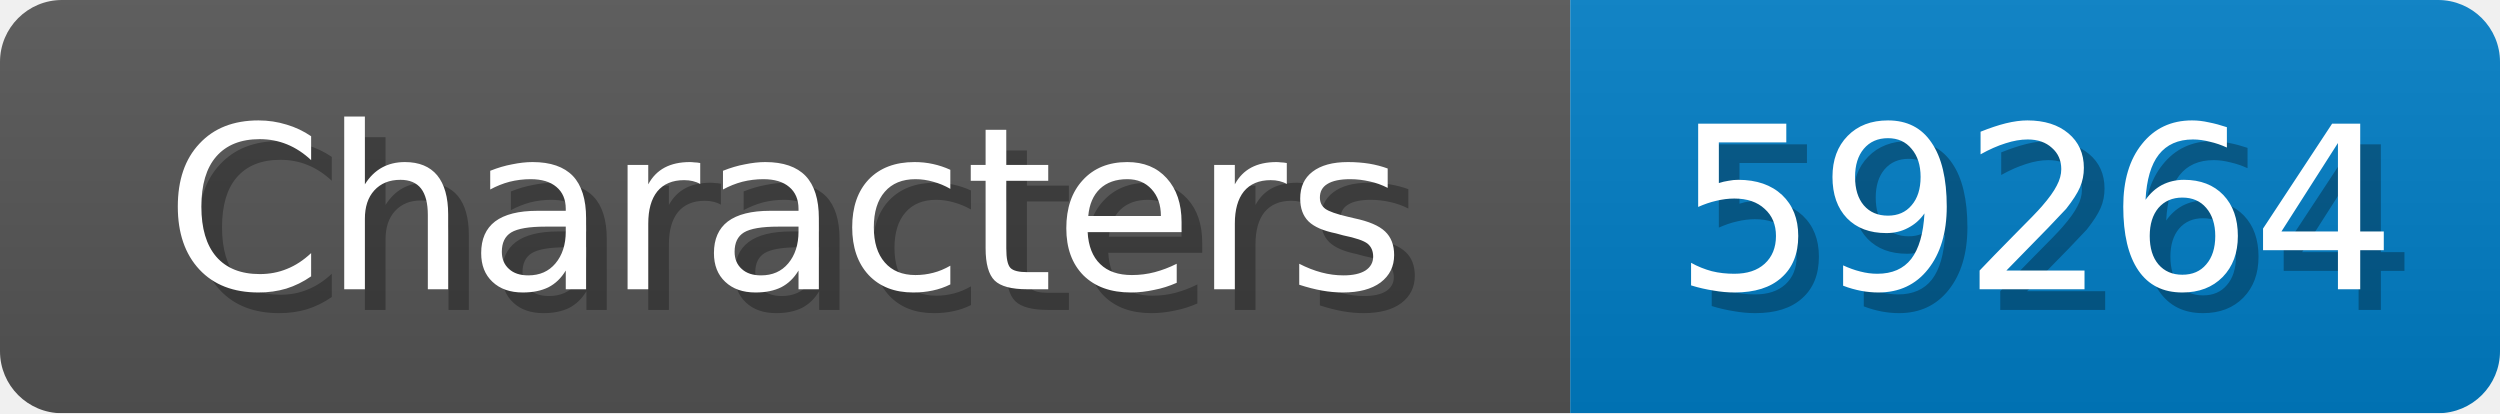
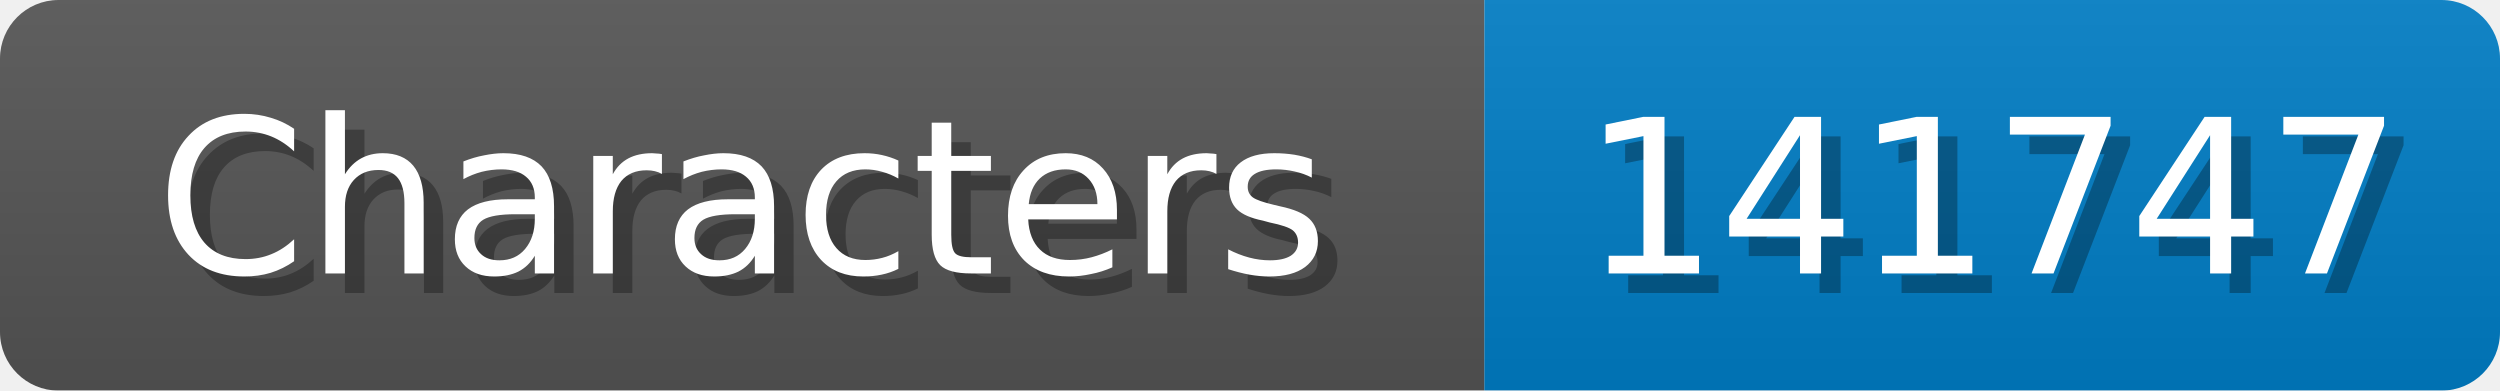
- <svg xmlns="http://www.w3.org/2000/svg" width="121" height="20">
+ <svg xmlns="http://www.w3.org/2000/svg" width="128" height="20">
  <linearGradient id="b" x2="0" y2="100%">
    <stop offset="0" stop-color="#bbb" stop-opacity=".1" />
    <stop offset="1" stop-opacity=".1" />
  </linearGradient>
  <mask id="anybadge_1">
-     <rect width="121" height="20" rx="3" fill="#fff" />
+     <rect width="128" height="20" rx="3" fill="#fff" />
  </mask>
  <g mask="url(#anybadge_1)">
    <path fill="#555" d="M0 0h76v20H0z" />
-     <path fill="#007ec6" d="M76 0h45v20H76z" />
-     <path fill="url(#b)" d="M0 0h121v20H0z" />
+     <path fill="#007ec6" d="M76 0h52v20H76z" />
+     <path fill="url(#b)" d="M0 0h128v20H0z" />
  </g>
  <g fill="#fff" text-anchor="middle" font-family="DejaVu Sans,Verdana,Geneva,sans-serif" font-size="11">
    <text x="39.0" y="15" fill="#010101" fill-opacity=".3">Characters</text>
    <text x="38.0" y="14">Characters</text>
  </g>
  <g fill="#fff" text-anchor="middle" font-family="DejaVu Sans,Verdana,Geneva,sans-serif" font-size="11">
-     <text x="99.5" y="15" fill="#010101" fill-opacity=".3">59264</text>
-     <text x="98.5" y="14">59264</text>
+     <text x="103.0" y="15" fill="#010101" fill-opacity=".3">141747</text>
+     <text x="102.0" y="14">141747</text>
  </g>
</svg>
